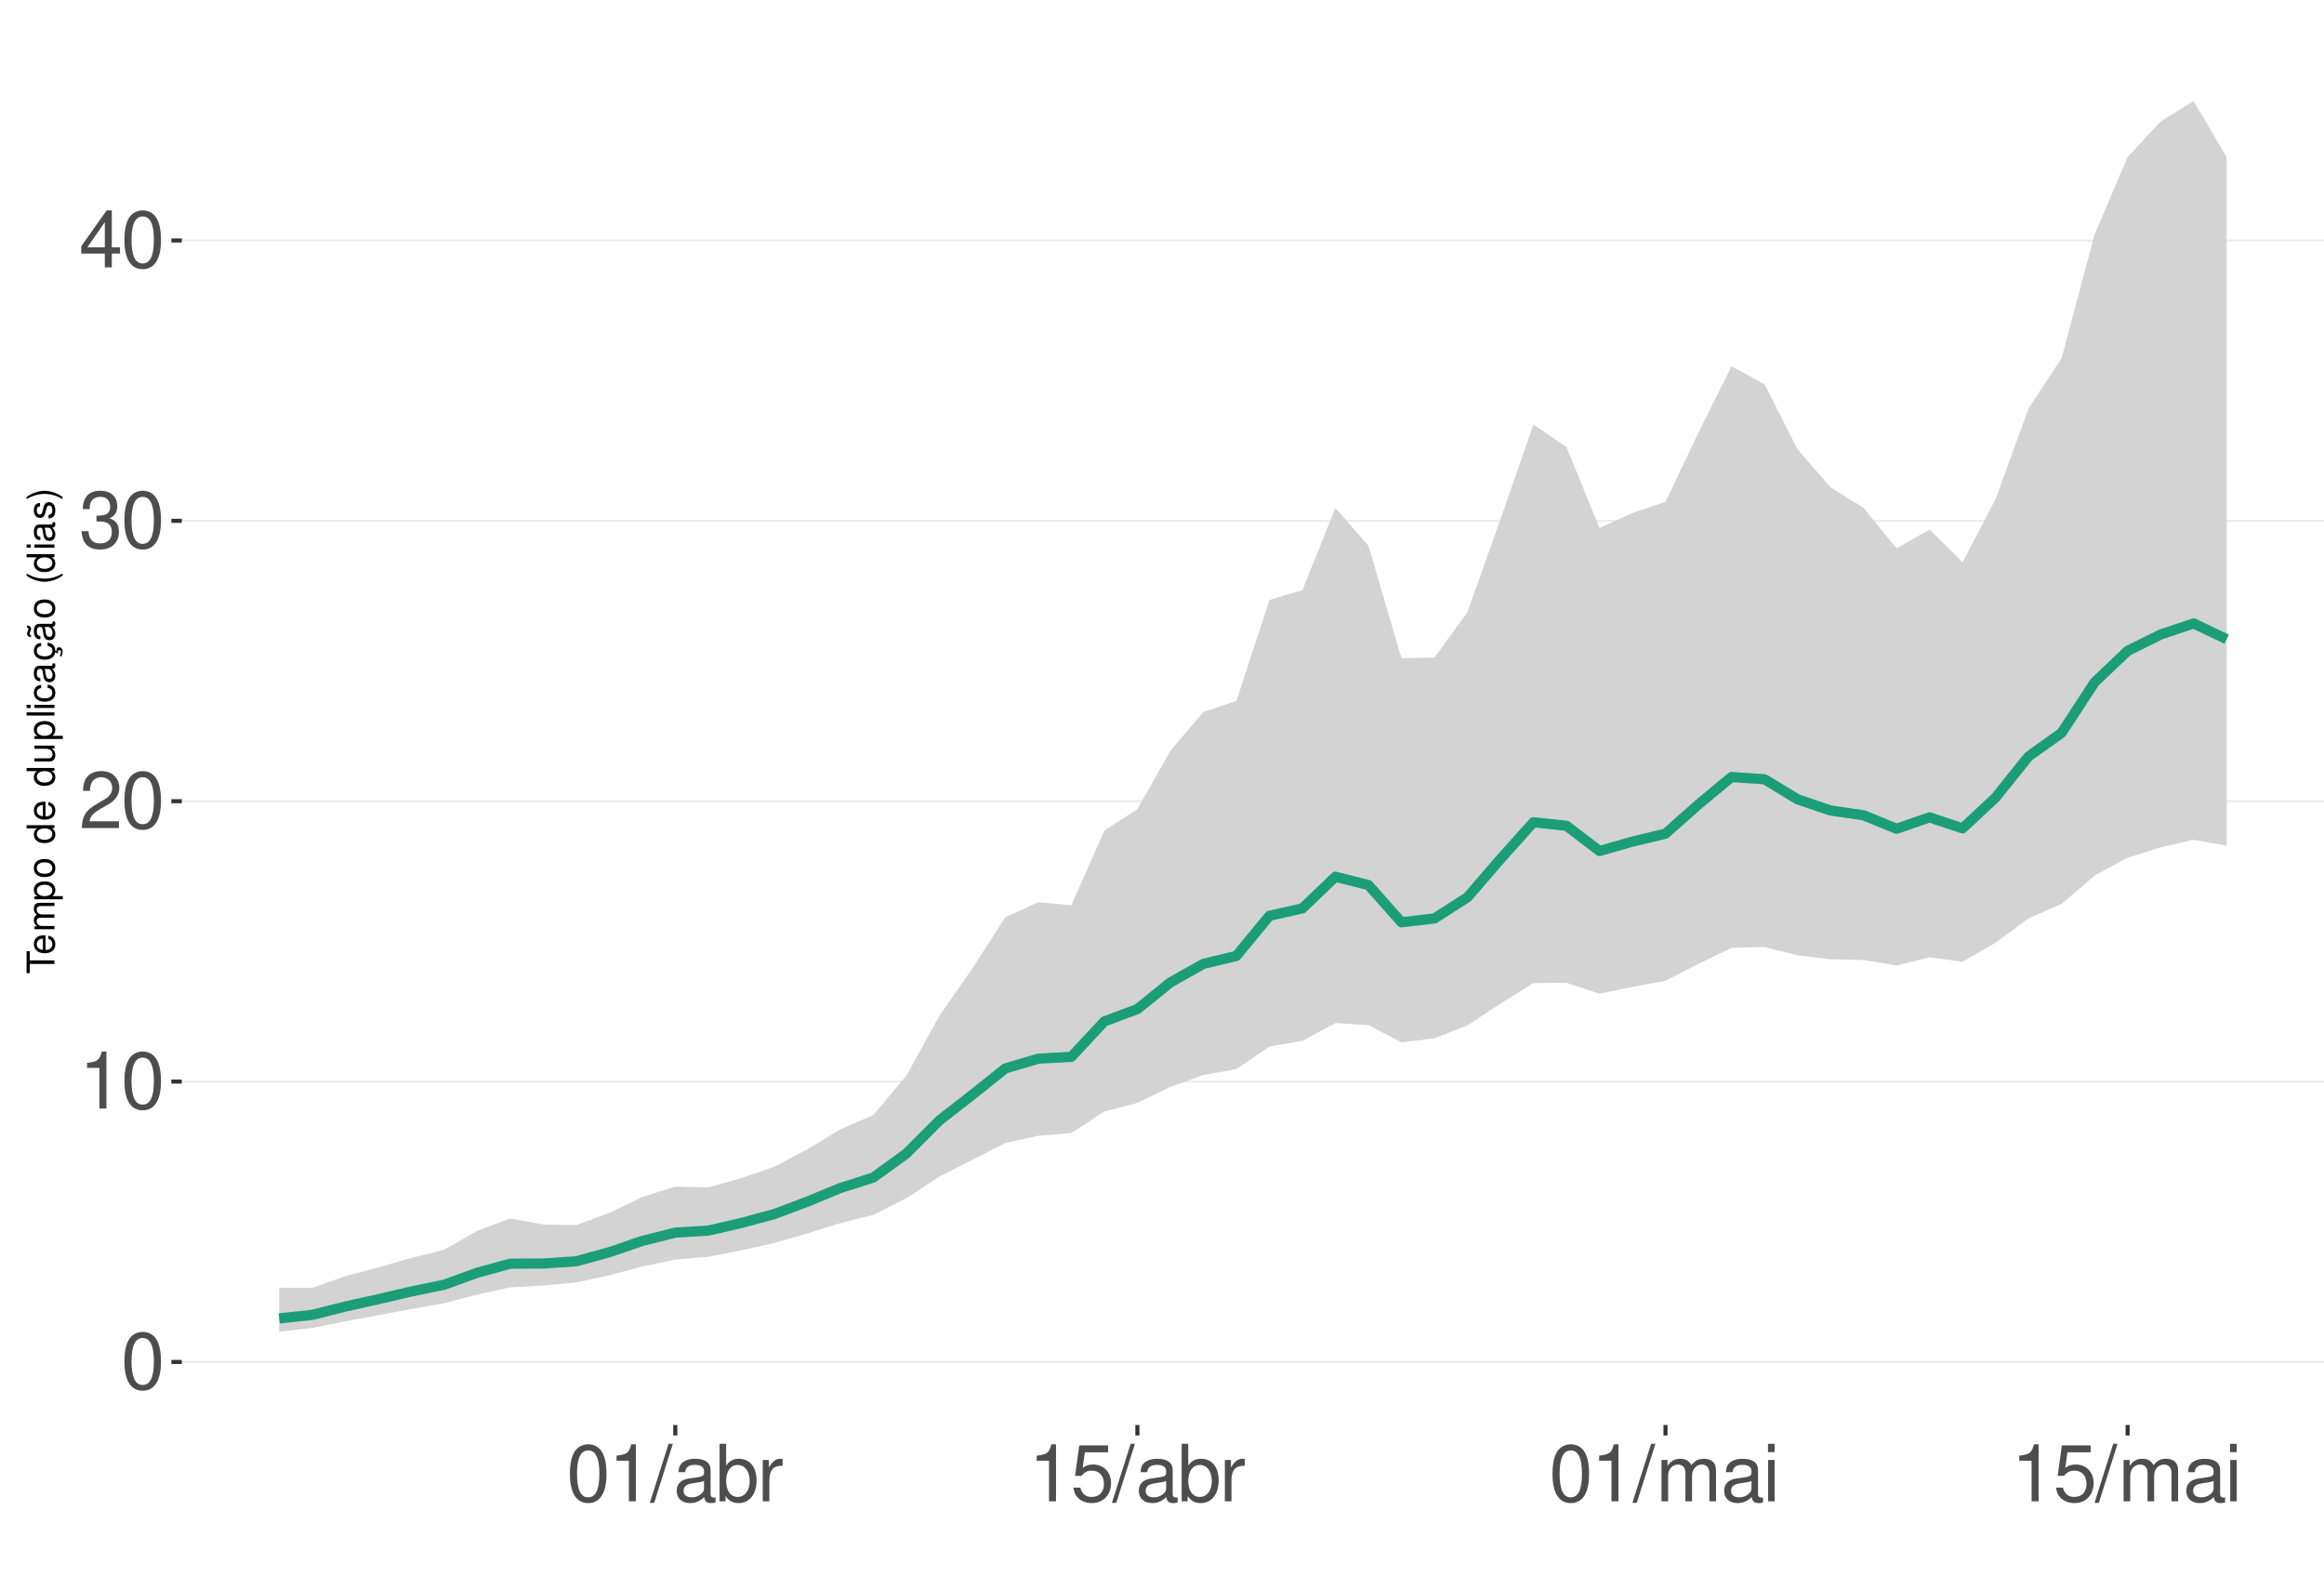
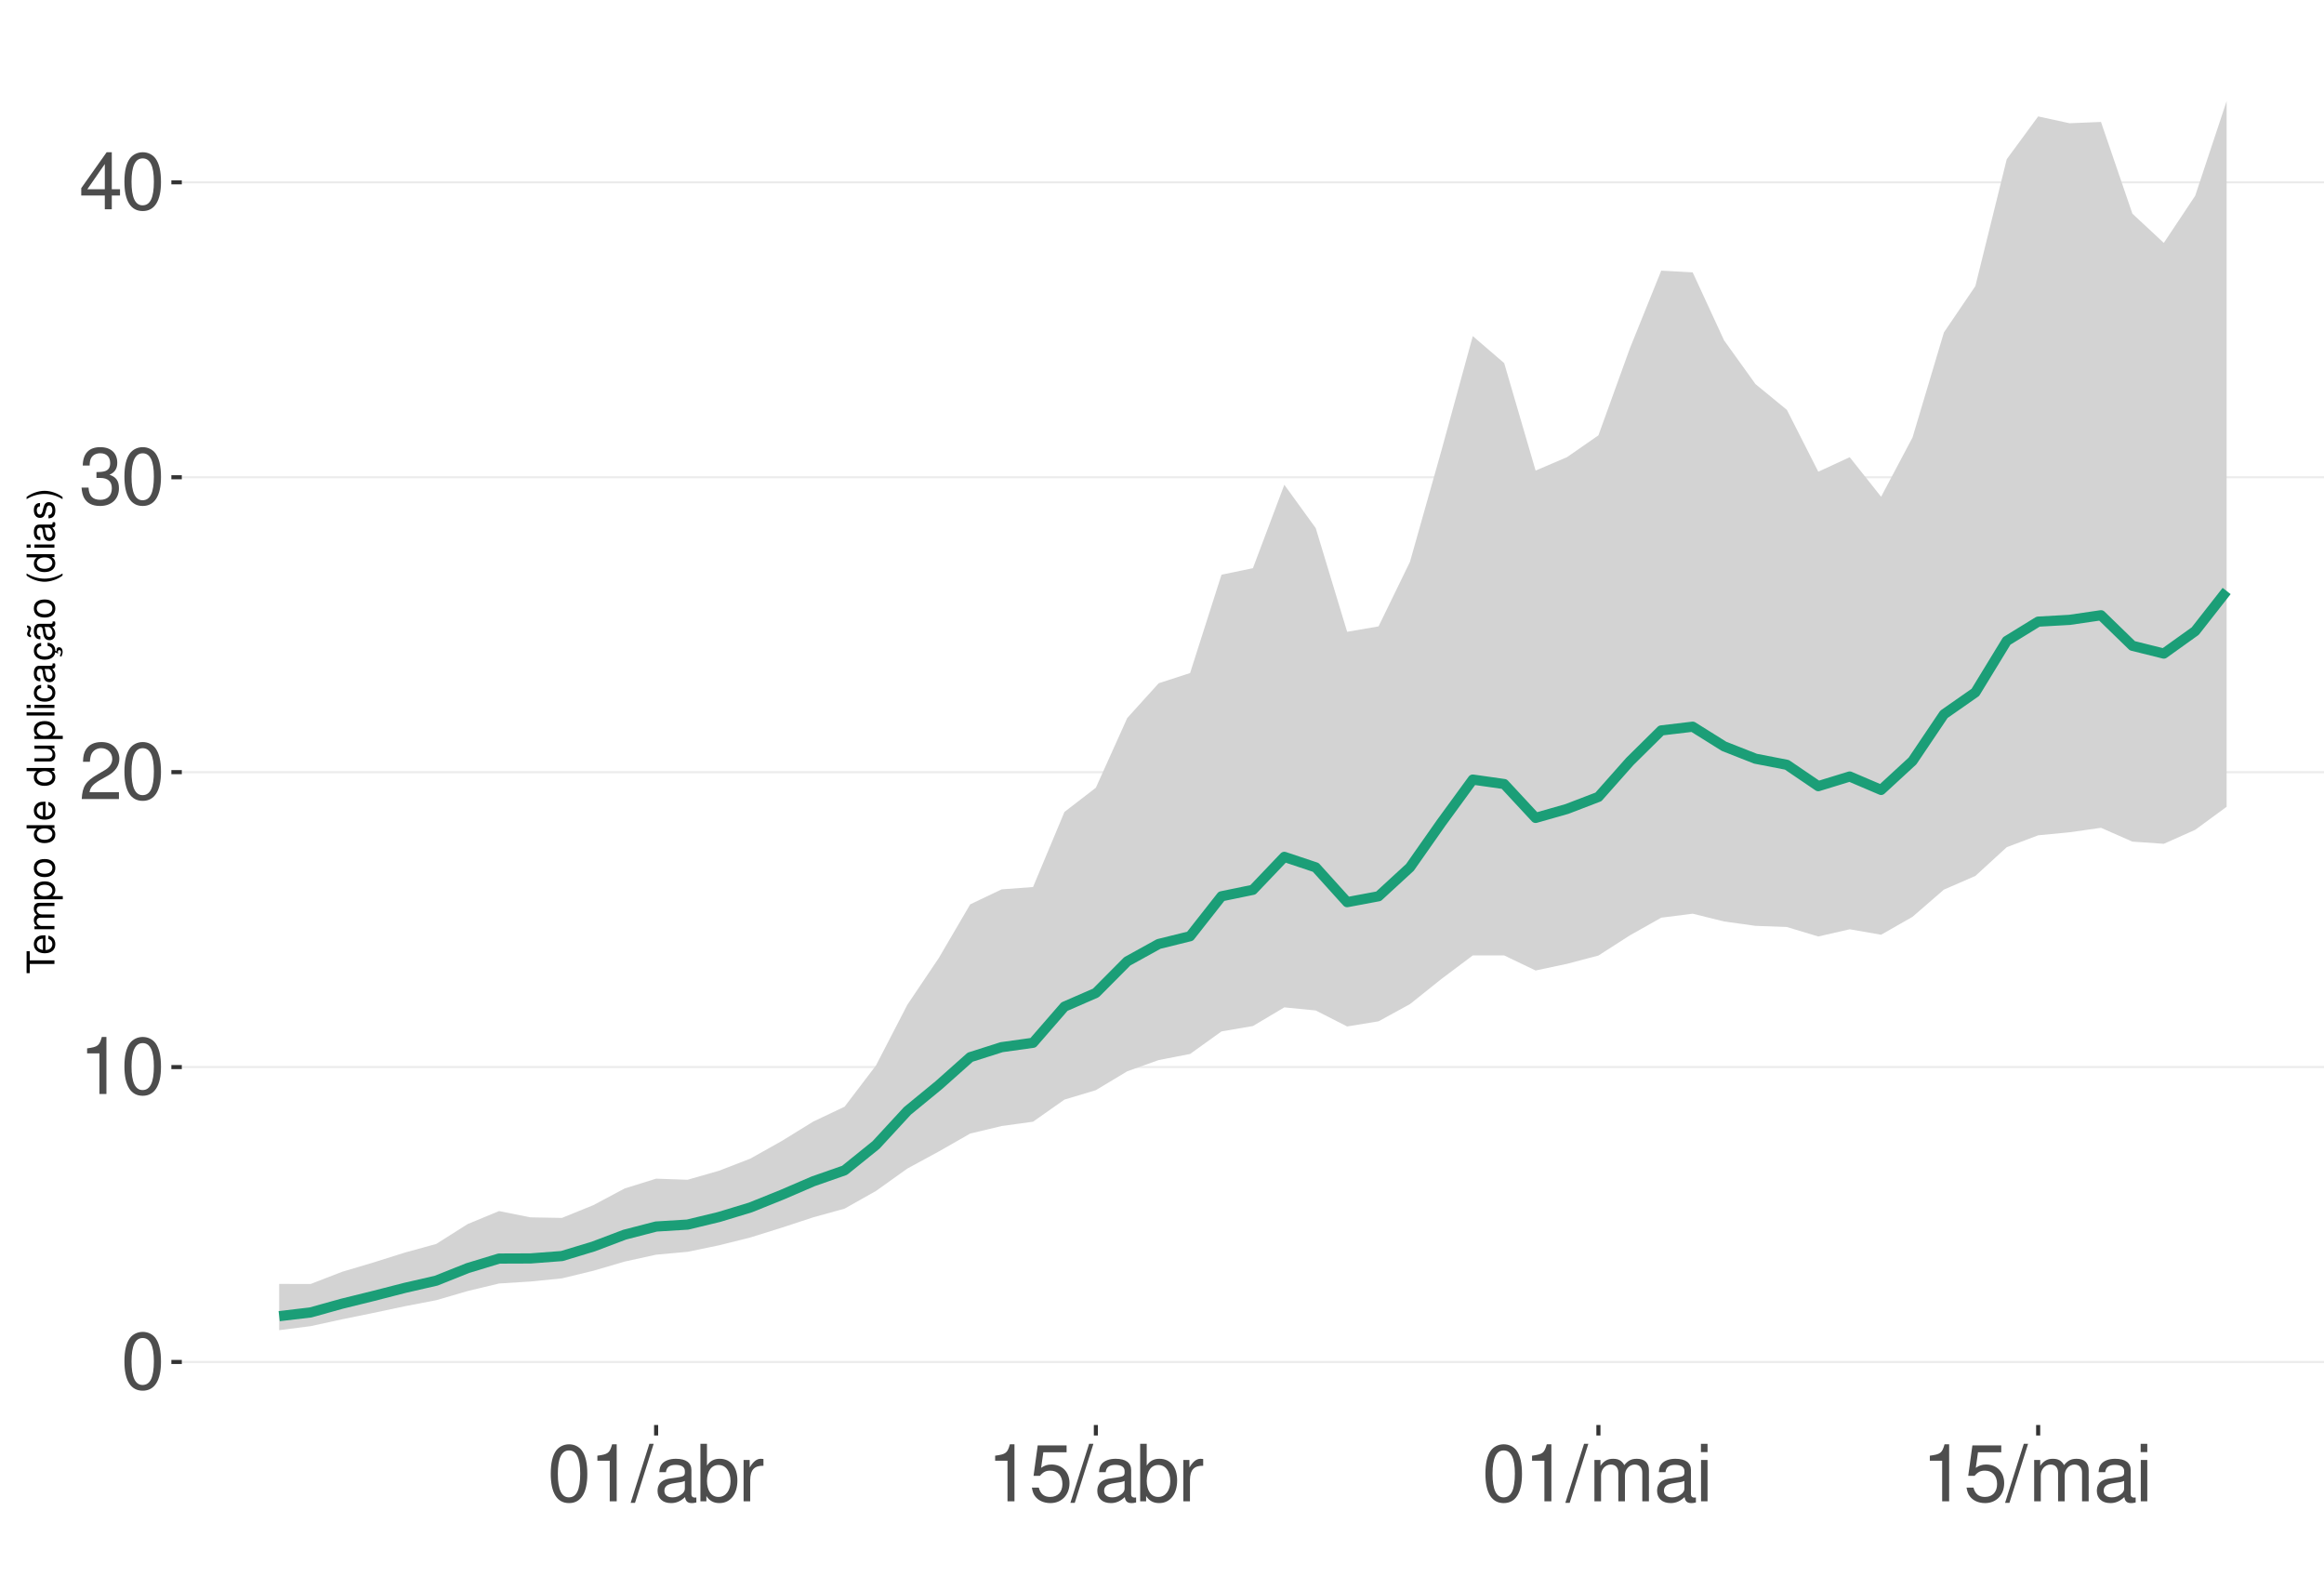
<svg xmlns="http://www.w3.org/2000/svg" xmlns:xlink="http://www.w3.org/1999/xlink" width="609pt" height="413pt" viewBox="0 0 609 413" version="1.1">
  <defs>
    <g>
      <symbol overflow="visible" id="glyph0-0">
        <path style="stroke:none;" d="" />
      </symbol>
      <symbol overflow="visible" id="glyph0-1">
        <path style="stroke:none;" d="M 5.688 -14.938 C 4.312 -14.938 3.078 -14.312 2.312 -13.297 C 1.359 -11.984 0.891 -10 0.891 -7.234 C 0.891 -2.188 2.547 0.469 5.688 0.469 C 8.781 0.469 10.469 -2.188 10.469 -7.109 C 10.469 -10 10.016 -11.938 9.047 -13.297 C 8.281 -14.328 7.062 -14.938 5.688 -14.938 Z M 5.688 -13.328 C 7.641 -13.328 8.609 -11.312 8.609 -7.266 C 8.609 -3.016 7.656 -1.031 5.641 -1.031 C 3.719 -1.031 2.75 -3.094 2.75 -7.203 C 2.75 -11.312 3.719 -13.328 5.688 -13.328 Z M 5.688 -13.328 " />
      </symbol>
      <symbol overflow="visible" id="glyph0-2">
        <path style="stroke:none;" d="M 5.344 -10.641 L 5.344 0 L 7.172 0 L 7.172 -14.938 L 5.969 -14.938 C 5.328 -12.641 4.922 -12.328 2.109 -11.953 L 2.109 -10.641 Z M 5.344 -10.641 " />
      </symbol>
      <symbol overflow="visible" id="glyph0-3">
        <path style="stroke:none;" d="M 10.453 -1.797 L 2.75 -1.797 C 2.938 -3.031 3.594 -3.828 5.391 -4.922 L 7.453 -6.078 C 9.5 -7.203 10.562 -8.734 10.562 -10.578 C 10.562 -11.812 10.062 -12.969 9.188 -13.781 C 8.328 -14.562 7.25 -14.938 5.859 -14.938 C 4 -14.938 2.625 -14.281 1.812 -13 C 1.297 -12.203 1.078 -11.281 1.031 -9.766 L 2.844 -9.766 C 2.906 -10.781 3.031 -11.375 3.281 -11.875 C 3.766 -12.781 4.703 -13.344 5.797 -13.344 C 7.453 -13.344 8.703 -12.141 8.703 -10.531 C 8.703 -9.344 8.016 -8.297 6.719 -7.562 L 4.812 -6.438 C 1.75 -4.688 0.875 -3.281 0.703 -0.016 L 10.453 -0.016 Z M 10.453 -1.797 " />
      </symbol>
      <symbol overflow="visible" id="glyph0-4">
        <path style="stroke:none;" d="M 4.562 -6.875 L 5.562 -6.875 C 7.547 -6.875 8.594 -5.953 8.594 -4.156 C 8.594 -2.266 7.453 -1.141 5.578 -1.141 C 3.578 -1.141 2.609 -2.141 2.484 -4.344 L 0.656 -4.344 C 0.75 -3.141 0.953 -2.359 1.297 -1.688 C 2.062 -0.25 3.484 0.469 5.5 0.469 C 8.516 0.469 10.453 -1.344 10.453 -4.172 C 10.453 -6.078 9.734 -7.109 7.969 -7.719 C 9.344 -8.281 10.016 -9.312 10.016 -10.828 C 10.016 -13.391 8.344 -14.938 5.562 -14.938 C 2.609 -14.938 1.031 -13.281 0.969 -10.125 L 2.781 -10.125 C 2.812 -11.031 2.891 -11.547 3.125 -12 C 3.531 -12.844 4.438 -13.344 5.578 -13.344 C 7.188 -13.344 8.156 -12.375 8.156 -10.766 C 8.156 -9.703 7.781 -9.062 6.984 -8.719 C 6.484 -8.516 5.828 -8.422 4.562 -8.406 Z M 4.562 -6.875 " />
      </symbol>
      <symbol overflow="visible" id="glyph0-5">
        <path style="stroke:none;" d="M 6.75 -3.609 L 6.75 0 L 8.578 0 L 8.578 -3.609 L 10.734 -3.609 L 10.734 -5.25 L 8.578 -5.25 L 8.578 -14.938 L 7.234 -14.938 L 0.578 -5.531 L 0.578 -3.609 Z M 6.75 -5.25 L 2.172 -5.25 L 6.75 -11.844 Z M 6.75 -5.25 " />
      </symbol>
      <symbol overflow="visible" id="glyph0-6">
        <path style="stroke:none;" d="M 4.734 -15.062 L -0.172 0.406 L 0.969 0.406 L 5.859 -15.062 Z M 4.734 -15.062 " />
      </symbol>
      <symbol overflow="visible" id="glyph0-7">
        <path style="stroke:none;" d="M 11.047 -1.016 C 10.859 -0.969 10.781 -0.969 10.672 -0.969 C 10.078 -0.969 9.75 -1.281 9.75 -1.812 L 9.75 -8.188 C 9.75 -10.094 8.344 -11.141 5.688 -11.141 C 4.094 -11.141 2.828 -10.672 2.094 -9.875 C 1.594 -9.312 1.391 -8.703 1.344 -7.625 L 3.078 -7.625 C 3.219 -8.938 4 -9.547 5.625 -9.547 C 7.188 -9.547 8.031 -8.969 8.031 -7.938 L 8.031 -7.484 C 8.016 -6.734 7.641 -6.469 6.234 -6.281 C 3.797 -5.969 3.422 -5.891 2.766 -5.625 C 1.516 -5.078 0.875 -4.125 0.875 -2.734 C 0.875 -0.766 2.234 0.469 4.422 0.469 C 5.781 0.469 6.875 0 8.094 -1.109 C 8.219 0 8.766 0.469 9.875 0.469 C 10.25 0.469 10.469 0.438 11.047 0.297 Z M 8.031 -3.406 C 8.031 -2.828 7.875 -2.484 7.359 -2 C 6.656 -1.359 5.797 -1.031 4.797 -1.031 C 3.453 -1.031 2.672 -1.672 2.672 -2.766 C 2.672 -3.906 3.406 -4.484 5.266 -4.75 C 7.109 -5 7.453 -5.078 8.031 -5.344 Z M 8.031 -3.406 " />
      </symbol>
      <symbol overflow="visible" id="glyph0-8">
        <path style="stroke:none;" d="M 1.109 -15.062 L 1.109 0 L 2.672 0 L 2.672 -1.391 C 3.484 -0.125 4.578 0.469 6.094 0.469 C 8.938 0.469 10.797 -1.859 10.797 -5.453 C 10.797 -8.969 9.047 -11.141 6.172 -11.141 C 4.688 -11.141 3.641 -10.578 2.828 -9.359 L 2.828 -15.062 Z M 5.844 -9.516 C 7.766 -9.516 9 -7.844 9 -5.266 C 9 -2.812 7.719 -1.141 5.844 -1.141 C 4 -1.141 2.828 -2.781 2.828 -5.328 C 2.828 -7.875 4 -9.516 5.844 -9.516 Z M 5.844 -9.516 " />
      </symbol>
      <symbol overflow="visible" id="glyph0-9">
        <path style="stroke:none;" d="M 1.422 -10.828 L 1.422 0 L 3.156 0 L 3.156 -5.625 C 3.188 -8.219 4.25 -9.375 6.625 -9.312 L 6.625 -11.078 C 6.344 -11.109 6.172 -11.141 5.969 -11.141 C 4.859 -11.141 4 -10.469 3.016 -8.859 L 3.016 -10.828 Z M 1.422 -10.828 " />
      </symbol>
      <symbol overflow="visible" id="glyph0-10">
        <path style="stroke:none;" d="M 9.828 -14.641 L 2.266 -14.641 L 1.172 -6.672 L 2.844 -6.672 C 3.703 -7.688 4.406 -8.031 5.562 -8.031 C 7.516 -8.031 8.734 -6.688 8.734 -4.531 C 8.734 -2.422 7.516 -1.141 5.531 -1.141 C 3.953 -1.141 2.969 -1.938 2.547 -3.594 L 0.719 -3.594 C 0.969 -2.391 1.172 -1.812 1.609 -1.281 C 2.438 -0.172 3.922 0.469 5.578 0.469 C 8.531 0.469 10.594 -1.672 10.594 -4.766 C 10.594 -7.656 8.672 -9.641 5.859 -9.641 C 4.828 -9.641 4 -9.375 3.156 -8.766 L 3.734 -12.844 L 9.828 -12.844 Z M 9.828 -14.641 " />
      </symbol>
      <symbol overflow="visible" id="glyph0-11">
        <path style="stroke:none;" d="M 1.453 -10.828 L 1.453 0 L 3.188 0 L 3.188 -6.797 C 3.188 -8.359 4.312 -9.625 5.719 -9.625 C 7 -9.625 7.719 -8.844 7.719 -7.453 L 7.719 0 L 9.453 0 L 9.453 -6.797 C 9.453 -8.359 10.594 -9.625 12 -9.625 C 13.266 -9.625 14 -8.812 14 -7.453 L 14 0 L 15.734 0 L 15.734 -8.125 C 15.734 -10.062 14.625 -11.141 12.594 -11.141 C 11.156 -11.141 10.281 -10.703 9.281 -9.484 C 8.641 -10.641 7.766 -11.141 6.359 -11.141 C 4.922 -11.141 3.953 -10.594 3.031 -9.297 L 3.031 -10.828 Z M 1.453 -10.828 " />
      </symbol>
      <symbol overflow="visible" id="glyph0-12">
        <path style="stroke:none;" d="M 3.094 -10.828 L 1.391 -10.828 L 1.391 0 L 3.094 0 Z M 3.094 -15.062 L 1.359 -15.062 L 1.359 -12.891 L 3.094 -12.891 Z M 3.094 -15.062 " />
      </symbol>
      <symbol overflow="visible" id="glyph1-0">
        <path style="stroke:none;" d="" />
      </symbol>
      <symbol overflow="visible" id="glyph1-1">
        <path style="stroke:none;" d="M -6.469 -3.547 L -6.469 -5.938 L -7.297 -5.938 L -7.297 -0.203 L -6.469 -0.203 L -6.469 -2.609 L 0 -2.609 L 0 -3.547 Z M -6.469 -3.547 " />
      </symbol>
      <symbol overflow="visible" id="glyph1-2">
        <path style="stroke:none;" d="M -2.344 -5.125 C -3.141 -5.125 -3.625 -5.062 -4.016 -4.922 C -4.875 -4.578 -5.391 -3.781 -5.391 -2.797 C -5.391 -1.344 -4.281 -0.406 -2.547 -0.406 C -0.812 -0.406 0.234 -1.297 0.234 -2.781 C 0.234 -3.984 -0.453 -4.812 -1.594 -5.016 L -1.594 -4.188 C -0.906 -3.953 -0.547 -3.484 -0.547 -2.812 C -0.547 -2.281 -0.781 -1.828 -1.219 -1.547 C -1.516 -1.344 -1.812 -1.281 -2.344 -1.266 Z M -3.016 -1.297 C -3.984 -1.359 -4.625 -1.953 -4.625 -2.797 C -4.625 -3.641 -3.953 -4.234 -3.016 -4.234 Z M -3.016 -1.297 " />
      </symbol>
      <symbol overflow="visible" id="glyph1-3">
        <path style="stroke:none;" d="M -5.234 -0.703 L 0 -0.703 L 0 -1.547 L -3.297 -1.547 C -4.047 -1.547 -4.656 -2.094 -4.656 -2.766 C -4.656 -3.391 -4.281 -3.734 -3.609 -3.734 L 0 -3.734 L 0 -4.578 L -3.297 -4.578 C -4.047 -4.578 -4.656 -5.125 -4.656 -5.812 C -4.656 -6.422 -4.266 -6.781 -3.609 -6.781 L 0 -6.781 L 0 -7.625 L -3.938 -7.625 C -4.875 -7.625 -5.391 -7.078 -5.391 -6.094 C -5.391 -5.406 -5.188 -4.984 -4.594 -4.484 C -5.156 -4.188 -5.391 -3.766 -5.391 -3.078 C -5.391 -2.375 -5.125 -1.906 -4.5 -1.469 L -5.234 -1.469 Z M -5.234 -0.703 " />
      </symbol>
      <symbol overflow="visible" id="glyph1-4">
        <path style="stroke:none;" d="M 2.188 -0.547 L 2.188 -1.375 L -0.547 -1.375 C -0.016 -1.812 0.234 -2.312 0.234 -2.984 C 0.234 -4.344 -0.859 -5.234 -2.531 -5.234 C -4.297 -5.234 -5.391 -4.375 -5.391 -2.984 C -5.391 -2.266 -5.062 -1.703 -4.453 -1.312 L -5.234 -1.312 L -5.234 -0.547 Z M -4.609 -2.844 C -4.609 -3.766 -3.797 -4.359 -2.547 -4.359 C -1.359 -4.359 -0.547 -3.75 -0.547 -2.844 C -0.547 -1.953 -1.344 -1.375 -2.578 -1.375 C -3.812 -1.375 -4.609 -1.953 -4.609 -2.844 Z M -4.609 -2.844 " />
      </symbol>
      <symbol overflow="visible" id="glyph1-5">
        <path style="stroke:none;" d="M -5.391 -2.719 C -5.391 -1.234 -4.344 -0.359 -2.578 -0.359 C -0.812 -0.359 0.234 -1.234 0.234 -2.734 C 0.234 -4.203 -0.812 -5.094 -2.547 -5.094 C -4.359 -5.094 -5.391 -4.234 -5.391 -2.719 Z M -4.625 -2.734 C -4.625 -3.672 -3.844 -4.234 -2.547 -4.234 C -1.312 -4.234 -0.547 -3.656 -0.547 -2.734 C -0.547 -1.797 -1.312 -1.234 -2.578 -1.234 C -3.844 -1.234 -4.625 -1.797 -4.625 -2.734 Z M -4.625 -2.734 " />
      </symbol>
      <symbol overflow="visible" id="glyph1-6">
        <path style="stroke:none;" d="" />
      </symbol>
      <symbol overflow="visible" id="glyph1-7">
        <path style="stroke:none;" d="M -7.297 -4.953 L -7.297 -4.125 L -4.578 -4.125 C -5.109 -3.766 -5.391 -3.203 -5.391 -2.516 C -5.391 -1.156 -4.297 -0.266 -2.625 -0.266 C -0.859 -0.266 0.234 -1.125 0.234 -2.547 C 0.234 -3.266 -0.047 -3.766 -0.688 -4.203 L 0 -4.203 L 0 -4.953 Z M -4.609 -2.656 C -4.609 -3.547 -3.812 -4.125 -2.562 -4.125 C -1.344 -4.125 -0.547 -3.547 -0.547 -2.656 C -0.547 -1.734 -1.359 -1.125 -2.578 -1.125 C -3.797 -1.125 -4.609 -1.734 -4.609 -2.656 Z M -4.609 -2.656 " />
      </symbol>
      <symbol overflow="visible" id="glyph1-8">
        <path style="stroke:none;" d="M 0 -4.812 L -5.234 -4.812 L -5.234 -3.984 L -2.266 -3.984 C -1.203 -3.984 -0.5 -3.438 -0.5 -2.562 C -0.5 -1.906 -0.906 -1.484 -1.531 -1.484 L -5.234 -1.484 L -5.234 -0.656 L -1.203 -0.656 C -0.328 -0.656 0.234 -1.297 0.234 -2.312 C 0.234 -3.094 -0.047 -3.578 -0.734 -4.062 L 0 -4.062 Z M 0 -4.812 " />
      </symbol>
      <symbol overflow="visible" id="glyph1-9">
        <path style="stroke:none;" d="M -7.297 -1.516 L -7.297 -0.688 L 0 -0.688 L 0 -1.516 Z M -7.297 -1.516 " />
      </symbol>
      <symbol overflow="visible" id="glyph1-10">
        <path style="stroke:none;" d="M -5.234 -1.5 L -5.234 -0.672 L 0 -0.672 L 0 -1.5 Z M -7.297 -1.5 L -7.297 -0.656 L -6.234 -0.656 L -6.234 -1.5 Z M -7.297 -1.5 " />
      </symbol>
      <symbol overflow="visible" id="glyph1-11">
        <path style="stroke:none;" d="M -3.484 -4.703 C -3.984 -4.672 -4.312 -4.562 -4.609 -4.359 C -5.094 -4 -5.391 -3.375 -5.391 -2.641 C -5.391 -1.219 -4.266 -0.312 -2.531 -0.312 C -0.844 -0.312 0.234 -1.203 0.234 -2.625 C 0.234 -3.875 -0.516 -4.672 -1.797 -4.766 L -1.797 -3.938 C -0.953 -3.797 -0.547 -3.359 -0.547 -2.656 C -0.547 -1.734 -1.297 -1.188 -2.531 -1.188 C -3.844 -1.188 -4.625 -1.719 -4.625 -2.625 C -4.625 -3.328 -4.203 -3.766 -3.484 -3.875 Z M -3.484 -4.703 " />
      </symbol>
      <symbol overflow="visible" id="glyph1-12">
        <path style="stroke:none;" d="M -0.484 -5.344 C -0.469 -5.266 -0.469 -5.219 -0.469 -5.172 C -0.469 -4.875 -0.625 -4.719 -0.875 -4.719 L -3.953 -4.719 C -4.891 -4.719 -5.391 -4.047 -5.391 -2.75 C -5.391 -1.984 -5.172 -1.375 -4.781 -1.016 C -4.516 -0.766 -4.203 -0.672 -3.688 -0.656 L -3.688 -1.484 C -4.328 -1.562 -4.625 -1.938 -4.625 -2.719 C -4.625 -3.484 -4.344 -3.891 -3.844 -3.891 L -3.625 -3.891 C -3.266 -3.875 -3.125 -3.703 -3.047 -3.016 C -2.891 -1.844 -2.844 -1.656 -2.719 -1.344 C -2.453 -0.734 -2 -0.422 -1.312 -0.422 C -0.375 -0.422 0.234 -1.078 0.234 -2.141 C 0.234 -2.797 0 -3.328 -0.547 -3.922 C 0 -3.984 0.234 -4.234 0.234 -4.781 C 0.234 -4.953 0.203 -5.062 0.141 -5.344 Z M -1.656 -3.891 C -1.375 -3.891 -1.203 -3.812 -0.969 -3.562 C -0.656 -3.219 -0.5 -2.812 -0.5 -2.312 C -0.5 -1.672 -0.812 -1.297 -1.344 -1.297 C -1.891 -1.297 -2.172 -1.656 -2.297 -2.547 C -2.422 -3.438 -2.453 -3.609 -2.594 -3.891 Z M -1.656 -3.891 " />
      </symbol>
      <symbol overflow="visible" id="glyph1-13">
        <path style="stroke:none;" d="M 0.234 -2.641 C 0.234 -3.875 -0.547 -4.703 -1.797 -4.766 L -1.797 -3.938 C -0.953 -3.797 -0.531 -3.359 -0.531 -2.656 C -0.531 -1.734 -1.281 -1.188 -2.516 -1.188 C -3.844 -1.188 -4.625 -1.719 -4.625 -2.625 C -4.625 -3.328 -4.203 -3.766 -3.484 -3.875 L -3.484 -4.703 C -3.984 -4.672 -4.312 -4.562 -4.609 -4.359 C -5.094 -4 -5.391 -3.375 -5.391 -2.641 C -5.391 -1.219 -4.266 -0.312 -2.531 -0.312 C -1.469 -0.312 -0.625 -0.672 -0.156 -1.312 C 0.047 -1.594 0.125 -1.812 0.203 -2.25 L 0.922 -1.938 L 0.984 -2.062 C 0.938 -2.188 0.906 -2.25 0.906 -2.375 C 0.906 -2.656 1.047 -2.828 1.281 -2.828 C 1.547 -2.828 1.734 -2.594 1.734 -2.297 C 1.734 -2.031 1.672 -1.844 1.438 -1.406 L 1.406 -1.312 L 1.812 -1.094 C 2.078 -1.75 2.141 -1.953 2.141 -2.344 C 2.141 -3.109 1.781 -3.578 1.203 -3.578 C 0.781 -3.578 0.547 -3.297 0.547 -2.797 C 0.547 -2.703 0.547 -2.641 0.562 -2.516 Z M 0.234 -2.641 " />
      </symbol>
      <symbol overflow="visible" id="glyph1-14">
        <path style="stroke:none;" d="M -0.484 -5.344 C -0.469 -5.266 -0.469 -5.219 -0.469 -5.172 C -0.469 -4.875 -0.625 -4.719 -0.875 -4.719 L -3.953 -4.719 C -4.891 -4.719 -5.391 -4.047 -5.391 -2.75 C -5.391 -1.984 -5.172 -1.375 -4.781 -1.016 C -4.516 -0.766 -4.203 -0.672 -3.688 -0.656 L -3.688 -1.484 C -4.328 -1.562 -4.625 -1.938 -4.625 -2.719 C -4.625 -3.484 -4.344 -3.891 -3.844 -3.891 L -3.625 -3.891 C -3.266 -3.875 -3.125 -3.703 -3.047 -3.016 C -2.891 -1.844 -2.844 -1.656 -2.719 -1.344 C -2.453 -0.734 -2 -0.422 -1.312 -0.422 C -0.375 -0.422 0.234 -1.078 0.234 -2.141 C 0.234 -2.797 0 -3.328 -0.547 -3.922 C 0 -3.984 0.234 -4.234 0.234 -4.781 C 0.234 -4.953 0.203 -5.062 0.141 -5.344 Z M -1.656 -3.891 C -1.375 -3.891 -1.203 -3.812 -0.969 -3.562 C -0.656 -3.219 -0.5 -2.812 -0.5 -2.312 C -0.5 -1.672 -0.812 -1.297 -1.344 -1.297 C -1.891 -1.297 -2.172 -1.656 -2.297 -2.547 C -2.422 -3.438 -2.453 -3.609 -2.594 -3.891 Z M -7.172 -3.75 C -6.922 -3.672 -6.812 -3.547 -6.812 -3.375 C -6.812 -3.25 -6.875 -2.984 -6.984 -2.734 C -7.156 -2.312 -7.172 -2.25 -7.172 -2.047 C -7.172 -1.594 -6.797 -1.297 -6.141 -1.188 L -6.141 -1.766 C -6.375 -1.812 -6.5 -1.938 -6.5 -2.094 C -6.5 -2.203 -6.469 -2.344 -6.375 -2.578 C -6.156 -3.156 -6.125 -3.234 -6.125 -3.438 C -6.125 -3.922 -6.484 -4.219 -7.172 -4.312 Z M -7.172 -3.75 " />
      </symbol>
      <symbol overflow="visible" id="glyph1-15">
        <path style="stroke:none;" d="M -7.297 -2.359 C -5.984 -1.359 -4.156 -0.734 -2.594 -0.734 C -1.016 -0.734 0.812 -1.359 2.125 -2.359 L 2.125 -2.906 C 0.688 -2.031 -0.984 -1.547 -2.594 -1.547 C -4.188 -1.547 -5.875 -2.031 -7.297 -2.906 Z M -7.297 -2.359 " />
      </symbol>
      <symbol overflow="visible" id="glyph1-16">
        <path style="stroke:none;" d="M -3.781 -4.375 C -4.812 -4.375 -5.391 -3.688 -5.391 -2.484 C -5.391 -1.266 -4.766 -0.469 -3.797 -0.469 C -2.969 -0.469 -2.578 -0.891 -2.281 -2.125 L -2.094 -2.906 C -1.953 -3.484 -1.734 -3.719 -1.375 -3.719 C -0.875 -3.719 -0.547 -3.234 -0.547 -2.5 C -0.547 -2.047 -0.672 -1.672 -0.891 -1.453 C -1.047 -1.328 -1.188 -1.266 -1.562 -1.219 L -1.562 -0.344 C -0.344 -0.375 0.234 -1.062 0.234 -2.438 C 0.234 -3.75 -0.422 -4.594 -1.438 -4.594 C -2.203 -4.594 -2.641 -4.156 -2.891 -3.109 L -3.078 -2.312 C -3.234 -1.625 -3.453 -1.344 -3.828 -1.344 C -4.312 -1.344 -4.625 -1.766 -4.625 -2.453 C -4.625 -3.125 -4.328 -3.484 -3.781 -3.5 Z M -3.781 -4.375 " />
      </symbol>
      <symbol overflow="visible" id="glyph1-17">
        <path style="stroke:none;" d="M 2.125 -0.938 C 0.812 -1.938 -1.016 -2.562 -2.578 -2.562 C -4.156 -2.562 -5.984 -1.938 -7.297 -0.938 L -7.297 -0.375 C -5.859 -1.266 -4.188 -1.75 -2.578 -1.75 C -0.984 -1.75 0.703 -1.266 2.125 -0.375 Z M 2.125 -0.938 " />
      </symbol>
    </g>
    <clipPath id="clip1">
      <path d="M 47.645 9.961 L 609 9.961 L 609 373.328 L 47.645 373.328 Z M 47.645 9.961 " />
    </clipPath>
    <clipPath id="clip2">
      <path d="M 47.645 356 L 609 356 L 609 358 L 47.645 358 Z M 47.645 356 " />
    </clipPath>
    <clipPath id="clip3">
-       <path d="M 47.645 283 L 609 283 L 609 284 L 47.645 284 Z M 47.645 283 " />
+       <path d="M 47.645 279 L 609 279 L 609 280 L 47.645 280 Z M 47.645 279 " />
    </clipPath>
    <clipPath id="clip4">
-       <path d="M 47.645 209 L 609 209 L 609 211 L 47.645 211 Z M 47.645 209 " />
+       <path d="M 47.645 202 L 609 202 L 609 203 L 47.645 203 Z M 47.645 202 " />
    </clipPath>
    <clipPath id="clip5">
-       <path d="M 47.645 136 L 609 136 L 609 137 L 47.645 137 Z M 47.645 136 " />
+       <path d="M 47.645 124 L 609 124 L 609 126 L 47.645 126 Z M 47.645 124 " />
    </clipPath>
    <clipPath id="clip6">
-       <path d="M 47.645 62 L 609 62 L 609 64 L 47.645 64 Z M 47.645 62 " />
+       <path d="M 47.645 47 L 609 47 L 609 49 L 47.645 49 Z M 47.645 47 " />
    </clipPath>
  </defs>
  <g id="surface281">
    <rect x="0" y="0" width="609" height="413" style="fill:rgb(100%,100%,100%);fill-opacity:1;stroke:none;" />
    <rect x="0" y="0" width="609" height="413" style="fill:rgb(100%,100%,100%);fill-opacity:1;stroke:none;" />
    <path style="fill:none;stroke-width:1.067;stroke-linecap:round;stroke-linejoin:round;stroke:rgb(100%,100%,100%);stroke-opacity:1;stroke-miterlimit:10;" d="M 0 413 L 609 413 L 609 0 L 0 0 Z M 0 413 " />
    <g clip-path="url(#clip1)" clip-rule="nonzero">
      <path style=" stroke:none;fill-rule:nonzero;fill:rgb(100%,100%,100%);fill-opacity:1;" d="M 47.645 373.328 L 609 373.328 L 609 9.961 L 47.645 9.961 Z M 47.645 373.328 " />
    </g>
    <g clip-path="url(#clip2)" clip-rule="nonzero">
      <path style="fill:none;stroke-width:0.533;stroke-linecap:butt;stroke-linejoin:round;stroke:rgb(92.157%,92.157%,92.157%);stroke-opacity:1;stroke-miterlimit:10;" d="M 47.645 356.812 L 609 356.812 " />
    </g>
    <g clip-path="url(#clip3)" clip-rule="nonzero">
-       <path style="fill:none;stroke-width:0.533;stroke-linecap:butt;stroke-linejoin:round;stroke:rgb(92.157%,92.157%,92.157%);stroke-opacity:1;stroke-miterlimit:10;" d="M 47.645 283.359 L 609 283.359 " />
+       <path style="fill:none;stroke-width:0.533;stroke-linecap:butt;stroke-linejoin:round;stroke:rgb(92.157%,92.157%,92.157%);stroke-opacity:1;stroke-miterlimit:10;" d="M 47.645 279.551 L 609 279.551 " />
    </g>
    <g clip-path="url(#clip4)" clip-rule="nonzero">
-       <path style="fill:none;stroke-width:0.533;stroke-linecap:butt;stroke-linejoin:round;stroke:rgb(92.157%,92.157%,92.157%);stroke-opacity:1;stroke-miterlimit:10;" d="M 47.645 209.902 L 609 209.902 " />
+       <path style="fill:none;stroke-width:0.533;stroke-linecap:butt;stroke-linejoin:round;stroke:rgb(92.157%,92.157%,92.157%);stroke-opacity:1;stroke-miterlimit:10;" d="M 47.645 202.289 L 609 202.289 " />
    </g>
    <g clip-path="url(#clip5)" clip-rule="nonzero">
-       <path style="fill:none;stroke-width:0.533;stroke-linecap:butt;stroke-linejoin:round;stroke:rgb(92.157%,92.157%,92.157%);stroke-opacity:1;stroke-miterlimit:10;" d="M 47.645 136.449 L 609 136.449 " />
+       <path style="fill:none;stroke-width:0.533;stroke-linecap:butt;stroke-linejoin:round;stroke:rgb(92.157%,92.157%,92.157%);stroke-opacity:1;stroke-miterlimit:10;" d="M 47.645 125.031 L 609 125.031 " />
    </g>
    <g clip-path="url(#clip6)" clip-rule="nonzero">
-       <path style="fill:none;stroke-width:0.533;stroke-linecap:butt;stroke-linejoin:round;stroke:rgb(92.157%,92.157%,92.157%);stroke-opacity:1;stroke-miterlimit:10;" d="M 47.645 62.996 L 609 62.996 " />
-     </g>
-     <path style=" stroke:none;fill-rule:nonzero;fill:rgb(82.745%,82.745%,82.745%);fill-opacity:1;" d="M 73.16 337.371 L 81.812 337.395 L 90.461 334.359 L 99.109 332.031 L 107.758 329.566 L 116.41 327.414 L 125.059 322.465 L 133.707 319.227 L 142.359 320.789 L 151.008 320.934 L 159.656 317.758 L 168.305 313.59 L 176.957 310.867 L 185.605 311.078 L 194.254 308.641 L 202.902 305.68 L 211.555 301.094 L 220.203 295.875 L 228.852 292.113 L 237.504 281.812 L 246.152 266.152 L 254.801 253.727 L 263.449 240.277 L 272.102 236.367 L 280.75 237.148 L 289.398 217.594 L 298.051 211.984 L 306.699 196.676 L 315.348 186.547 L 323.996 183.613 L 332.648 157.195 L 341.297 154.598 L 349.945 133.094 L 358.598 142.984 L 367.246 172.438 L 375.895 172.281 L 384.543 160.398 L 393.195 136.035 L 401.844 111.199 L 410.492 117.121 L 419.145 138.34 L 427.793 134.387 L 436.441 131.461 L 445.09 113.32 L 453.742 95.961 L 462.391 100.664 L 471.039 117.734 L 479.688 127.68 L 488.34 133.062 L 496.988 143.676 L 505.637 138.73 L 514.289 147.297 L 522.938 130.746 L 531.586 106.961 L 540.234 93.852 L 548.887 61.445 L 557.535 41.145 L 566.184 31.82 L 574.836 26.48 L 583.484 41.184 L 583.484 221.574 L 574.836 220.008 L 566.184 222 L 557.535 224.691 L 548.887 229.383 L 540.234 236.809 L 531.586 240.594 L 522.938 246.961 L 514.289 251.941 L 505.637 250.805 L 496.988 252.941 L 488.34 251.5 L 479.688 251.332 L 471.039 250.27 L 462.391 248.098 L 453.742 248.324 L 445.09 252.492 L 436.441 256.953 L 427.793 258.543 L 419.145 260.328 L 410.492 257.477 L 401.844 257.551 L 393.195 262.926 L 384.543 268.625 L 375.895 272.031 L 367.246 273.062 L 358.598 268.574 L 349.945 268.035 L 341.297 272.68 L 332.648 274.188 L 323.996 280.062 L 315.348 281.652 L 306.699 284.723 L 298.051 288.945 L 289.398 291.18 L 280.75 296.801 L 272.102 297.547 L 263.449 299.441 L 254.801 303.852 L 246.152 308.246 L 237.504 313.906 L 228.852 318.273 L 220.203 320.441 L 211.555 323.141 L 202.902 325.645 L 194.254 327.57 L 185.605 329.25 L 176.957 329.992 L 168.305 331.801 L 159.656 334.098 L 151.008 335.988 L 142.359 336.773 L 133.707 337.27 L 125.059 339.148 L 116.41 341.426 L 107.758 342.93 L 99.109 344.59 L 90.461 346.188 L 81.812 347.891 L 73.16 348.891 Z M 73.16 337.371 " />
-     <path style="fill:none;stroke-width:2.667;stroke-linecap:butt;stroke-linejoin:round;stroke:rgb(10.588%,61.961%,46.667%);stroke-opacity:1;stroke-miterlimit:10;" d="M 73.16 345.402 L 81.812 344.473 L 90.461 342.297 L 99.109 340.367 L 107.758 338.355 L 116.41 336.562 L 125.059 333.434 L 133.707 331.055 L 142.359 331.023 L 151.008 330.43 L 159.656 328.062 L 168.305 325.102 L 176.957 322.922 L 185.605 322.398 L 194.254 320.398 L 202.902 318.066 L 211.555 314.82 L 220.203 311.246 L 228.852 308.492 L 237.504 302.211 L 246.152 293.547 L 254.801 286.82 L 263.449 279.906 L 272.102 277.355 L 280.75 276.863 L 289.398 267.59 L 298.051 264.371 L 306.699 257.375 L 315.348 252.512 L 323.996 250.43 L 332.648 239.922 L 341.297 237.973 L 349.945 229.684 L 358.598 231.871 L 367.246 241.617 L 375.895 240.617 L 384.543 235.078 L 393.195 225.051 L 401.844 215.414 L 410.492 216.34 L 419.145 222.945 L 427.793 220.484 L 436.441 218.41 L 445.09 210.738 L 453.742 203.559 L 462.391 204.156 L 471.039 209.402 L 479.688 212.34 L 488.34 213.586 L 496.988 217.129 L 505.637 214.137 L 514.289 217.023 L 522.938 208.945 L 531.586 198.16 L 540.234 192.004 L 548.887 178.758 L 557.535 170.527 L 566.184 166.23 L 574.836 163.324 L 583.484 167.457 " />
+       <path style="fill:none;stroke-width:0.533;stroke-linecap:butt;stroke-linejoin:round;stroke:rgb(92.157%,92.157%,92.157%);stroke-opacity:1;stroke-miterlimit:10;" d="M 47.645 47.77 L 609 47.77 " />
+     </g>
+     <path style=" stroke:none;fill-rule:nonzero;fill:rgb(82.745%,82.745%,82.745%);fill-opacity:1;" d="M 73.16 336.363 L 81.391 336.387 L 89.625 333.195 L 97.855 330.746 L 106.086 328.156 L 114.316 325.891 L 122.547 320.684 L 130.777 317.277 L 139.008 318.922 L 147.242 319.074 L 155.473 315.73 L 163.703 311.352 L 171.934 308.789 L 180.164 309.078 L 188.395 306.719 L 196.625 303.539 L 204.855 298.918 L 213.09 293.844 L 221.32 289.934 L 229.551 279.125 L 237.781 263.211 L 246.012 250.977 L 254.242 236.922 L 262.473 232.996 L 270.707 232.383 L 278.938 212.711 L 287.168 206.367 L 295.398 188.098 L 303.629 179 L 311.859 176.324 L 320.09 150.562 L 328.324 148.855 L 336.555 127 L 344.785 138.355 L 353.016 165.52 L 361.246 164.105 L 369.477 147.191 L 377.707 118.09 L 385.941 88.055 L 394.172 95.133 L 402.402 123.285 L 410.633 119.766 L 418.863 114.051 L 427.094 91.293 L 435.324 70.906 L 443.559 71.348 L 451.789 89.164 L 460.02 100.625 L 468.25 107.379 L 476.48 123.578 L 484.711 119.777 L 492.941 130.141 L 501.172 114.613 L 509.406 87.078 L 517.637 74.961 L 525.867 41.703 L 534.098 30.5 L 542.328 32.285 L 550.559 31.945 L 558.789 55.977 L 567.023 63.637 L 575.254 51.273 L 583.484 26.48 L 583.484 211.363 L 575.254 217.395 L 567.023 221.059 L 558.789 220.488 L 550.559 216.871 L 542.328 218.043 L 534.098 218.836 L 525.867 221.949 L 517.637 229.484 L 509.406 233.059 L 501.172 240.188 L 492.941 244.887 L 484.711 243.453 L 476.48 245.344 L 468.25 242.863 L 460.02 242.555 L 451.789 241.406 L 443.559 239.371 L 435.324 240.418 L 427.094 245.055 L 418.863 250.336 L 410.633 252.504 L 402.402 254.254 L 394.172 250.309 L 385.941 250.305 L 377.707 256.484 L 369.477 263.059 L 361.246 267.566 L 353.016 268.914 L 344.785 264.727 L 336.555 263.914 L 328.324 268.801 L 320.09 270.211 L 311.859 276.121 L 303.629 277.715 L 295.398 280.656 L 287.168 285.602 L 278.938 288.074 L 270.707 293.863 L 262.473 295 L 254.242 296.969 L 246.012 301.668 L 237.781 306.133 L 229.551 312.008 L 221.32 316.645 L 213.09 318.922 L 204.855 321.629 L 196.625 324.199 L 188.395 326.254 L 180.164 327.953 L 171.934 328.703 L 163.703 330.508 L 155.473 332.918 L 147.242 334.91 L 139.008 335.734 L 130.777 336.254 L 122.547 338.23 L 114.316 340.629 L 106.086 342.211 L 97.855 343.957 L 89.625 345.637 L 81.391 347.43 L 73.16 348.48 Z M 73.16 336.363 " />
+     <path style="fill:none;stroke-width:2.667;stroke-linecap:butt;stroke-linejoin:round;stroke:rgb(10.588%,61.961%,46.667%);stroke-opacity:1;stroke-miterlimit:10;" d="M 73.16 344.809 L 81.391 343.836 L 89.625 341.543 L 97.855 339.516 L 106.086 337.402 L 114.316 335.512 L 122.547 332.223 L 130.777 329.719 L 139.008 329.688 L 147.242 329.062 L 155.473 326.57 L 163.703 323.457 L 171.934 321.328 L 180.164 320.82 L 188.395 318.836 L 196.625 316.34 L 204.855 313.031 L 213.09 309.484 L 221.32 306.605 L 229.551 299.965 L 237.781 291.039 L 246.012 284.285 L 254.242 276.961 L 262.473 274.34 L 270.707 273.191 L 278.938 263.719 L 287.168 260.133 L 295.398 251.852 L 303.629 247.309 L 311.859 245.273 L 320.09 234.812 L 328.324 233.117 L 336.555 224.484 L 344.785 227.238 L 353.016 236.348 L 361.246 234.805 L 369.477 227.238 L 377.707 215.516 L 385.941 204.238 L 394.172 205.406 L 402.402 214.277 L 410.633 211.93 L 418.863 208.773 L 427.094 199.492 L 435.324 191.359 L 443.559 190.383 L 451.789 195.527 L 460.02 198.766 L 468.25 200.367 L 476.48 205.957 L 484.711 203.43 L 492.941 206.945 L 501.172 199.363 L 509.406 187.137 L 517.637 181.391 L 525.867 167.914 L 534.098 162.855 L 542.328 162.395 L 550.559 161.188 L 558.789 169.18 L 567.023 171.227 L 575.254 165.336 L 583.484 154.832 " />
    <g style="fill:rgb(30.196%,30.196%,30.196%);fill-opacity:1;">
      <use xlink:href="#glyph0-1" x="31.715" y="363.866" />
    </g>
    <g style="fill:rgb(30.196%,30.196%,30.196%);fill-opacity:1;">
-       <use xlink:href="#glyph0-2" x="20.715" y="290.413" />
-       <use xlink:href="#glyph0-1" x="31.715" y="290.413" />
-     </g>
-     <g style="fill:rgb(30.196%,30.196%,30.196%);fill-opacity:1;">
-       <use xlink:href="#glyph0-3" x="20.715" y="216.956" />
-       <use xlink:href="#glyph0-1" x="31.715" y="216.956" />
-     </g>
-     <g style="fill:rgb(30.196%,30.196%,30.196%);fill-opacity:1;">
-       <use xlink:href="#glyph0-4" x="20.715" y="143.503" />
-       <use xlink:href="#glyph0-1" x="31.715" y="143.503" />
-     </g>
-     <g style="fill:rgb(30.196%,30.196%,30.196%);fill-opacity:1;">
-       <use xlink:href="#glyph0-5" x="20.715" y="70.05" />
-       <use xlink:href="#glyph0-1" x="31.715" y="70.05" />
+       <use xlink:href="#glyph0-2" x="20.715" y="286.604" />
+       <use xlink:href="#glyph0-1" x="31.715" y="286.604" />
+     </g>
+     <g style="fill:rgb(30.196%,30.196%,30.196%);fill-opacity:1;">
+       <use xlink:href="#glyph0-3" x="20.715" y="209.343" />
+       <use xlink:href="#glyph0-1" x="31.715" y="209.343" />
+     </g>
+     <g style="fill:rgb(30.196%,30.196%,30.196%);fill-opacity:1;">
+       <use xlink:href="#glyph0-4" x="20.715" y="132.085" />
+       <use xlink:href="#glyph0-1" x="31.715" y="132.085" />
+     </g>
+     <g style="fill:rgb(30.196%,30.196%,30.196%);fill-opacity:1;">
+       <use xlink:href="#glyph0-5" x="20.715" y="54.823" />
+       <use xlink:href="#glyph0-1" x="31.715" y="54.823" />
    </g>
    <path style="fill:none;stroke-width:1.067;stroke-linecap:butt;stroke-linejoin:round;stroke:rgb(20%,20%,20%);stroke-opacity:1;stroke-miterlimit:10;" d="M 44.906 356.812 L 47.645 356.812 " />
-     <path style="fill:none;stroke-width:1.067;stroke-linecap:butt;stroke-linejoin:round;stroke:rgb(20%,20%,20%);stroke-opacity:1;stroke-miterlimit:10;" d="M 44.906 283.359 L 47.645 283.359 " />
-     <path style="fill:none;stroke-width:1.067;stroke-linecap:butt;stroke-linejoin:round;stroke:rgb(20%,20%,20%);stroke-opacity:1;stroke-miterlimit:10;" d="M 44.906 209.902 L 47.645 209.902 " />
-     <path style="fill:none;stroke-width:1.067;stroke-linecap:butt;stroke-linejoin:round;stroke:rgb(20%,20%,20%);stroke-opacity:1;stroke-miterlimit:10;" d="M 44.906 136.449 L 47.645 136.449 " />
-     <path style="fill:none;stroke-width:1.067;stroke-linecap:butt;stroke-linejoin:round;stroke:rgb(20%,20%,20%);stroke-opacity:1;stroke-miterlimit:10;" d="M 44.906 62.996 L 47.645 62.996 " />
-     <path style="fill:none;stroke-width:1.067;stroke-linecap:butt;stroke-linejoin:round;stroke:rgb(20%,20%,20%);stroke-opacity:1;stroke-miterlimit:10;" d="M 176.957 376.07 L 176.957 373.328 " />
-     <path style="fill:none;stroke-width:1.067;stroke-linecap:butt;stroke-linejoin:round;stroke:rgb(20%,20%,20%);stroke-opacity:1;stroke-miterlimit:10;" d="M 298.051 376.07 L 298.051 373.328 " />
-     <path style="fill:none;stroke-width:1.067;stroke-linecap:butt;stroke-linejoin:round;stroke:rgb(20%,20%,20%);stroke-opacity:1;stroke-miterlimit:10;" d="M 436.441 376.07 L 436.441 373.328 " />
-     <path style="fill:none;stroke-width:1.067;stroke-linecap:butt;stroke-linejoin:round;stroke:rgb(20%,20%,20%);stroke-opacity:1;stroke-miterlimit:10;" d="M 557.535 376.07 L 557.535 373.328 " />
-     <g style="fill:rgb(30.196%,30.196%,30.196%);fill-opacity:1;">
-       <use xlink:href="#glyph0-1" x="148.457" y="393.315" />
-       <use xlink:href="#glyph0-2" x="159.457" y="393.315" />
-       <use xlink:href="#glyph0-6" x="170.457" y="393.315" />
-       <use xlink:href="#glyph0-7" x="176.457" y="393.315" />
-       <use xlink:href="#glyph0-8" x="187.457" y="393.315" />
-       <use xlink:href="#glyph0-9" x="198.457" y="393.315" />
-     </g>
-     <g style="fill:rgb(30.196%,30.196%,30.196%);fill-opacity:1;">
-       <use xlink:href="#glyph0-2" x="269.551" y="393.315" />
-       <use xlink:href="#glyph0-10" x="280.551" y="393.315" />
-       <use xlink:href="#glyph0-6" x="291.551" y="393.315" />
-       <use xlink:href="#glyph0-7" x="297.551" y="393.315" />
-       <use xlink:href="#glyph0-8" x="308.551" y="393.315" />
-       <use xlink:href="#glyph0-9" x="319.551" y="393.315" />
-     </g>
-     <g style="fill:rgb(30.196%,30.196%,30.196%);fill-opacity:1;">
-       <use xlink:href="#glyph0-1" x="405.941" y="393.315" />
-       <use xlink:href="#glyph0-2" x="416.941" y="393.315" />
-       <use xlink:href="#glyph0-6" x="427.941" y="393.315" />
-       <use xlink:href="#glyph0-11" x="433.941" y="393.315" />
-       <use xlink:href="#glyph0-7" x="450.941" y="393.315" />
-       <use xlink:href="#glyph0-12" x="461.941" y="393.315" />
-     </g>
-     <g style="fill:rgb(30.196%,30.196%,30.196%);fill-opacity:1;">
-       <use xlink:href="#glyph0-2" x="527.035" y="393.315" />
-       <use xlink:href="#glyph0-10" x="538.035" y="393.315" />
-       <use xlink:href="#glyph0-6" x="549.035" y="393.315" />
-       <use xlink:href="#glyph0-11" x="555.035" y="393.315" />
-       <use xlink:href="#glyph0-7" x="572.035" y="393.315" />
-       <use xlink:href="#glyph0-12" x="583.035" y="393.315" />
+     <path style="fill:none;stroke-width:1.067;stroke-linecap:butt;stroke-linejoin:round;stroke:rgb(20%,20%,20%);stroke-opacity:1;stroke-miterlimit:10;" d="M 44.906 279.551 L 47.645 279.551 " />
+     <path style="fill:none;stroke-width:1.067;stroke-linecap:butt;stroke-linejoin:round;stroke:rgb(20%,20%,20%);stroke-opacity:1;stroke-miterlimit:10;" d="M 44.906 202.289 L 47.645 202.289 " />
+     <path style="fill:none;stroke-width:1.067;stroke-linecap:butt;stroke-linejoin:round;stroke:rgb(20%,20%,20%);stroke-opacity:1;stroke-miterlimit:10;" d="M 44.906 125.031 L 47.645 125.031 " />
+     <path style="fill:none;stroke-width:1.067;stroke-linecap:butt;stroke-linejoin:round;stroke:rgb(20%,20%,20%);stroke-opacity:1;stroke-miterlimit:10;" d="M 44.906 47.77 L 47.645 47.77 " />
+     <path style="fill:none;stroke-width:1.067;stroke-linecap:butt;stroke-linejoin:round;stroke:rgb(20%,20%,20%);stroke-opacity:1;stroke-miterlimit:10;" d="M 171.934 376.07 L 171.934 373.328 " />
+     <path style="fill:none;stroke-width:1.067;stroke-linecap:butt;stroke-linejoin:round;stroke:rgb(20%,20%,20%);stroke-opacity:1;stroke-miterlimit:10;" d="M 287.168 376.07 L 287.168 373.328 " />
+     <path style="fill:none;stroke-width:1.067;stroke-linecap:butt;stroke-linejoin:round;stroke:rgb(20%,20%,20%);stroke-opacity:1;stroke-miterlimit:10;" d="M 418.863 376.07 L 418.863 373.328 " />
+     <path style="fill:none;stroke-width:1.067;stroke-linecap:butt;stroke-linejoin:round;stroke:rgb(20%,20%,20%);stroke-opacity:1;stroke-miterlimit:10;" d="M 534.098 376.07 L 534.098 373.328 " />
+     <g style="fill:rgb(30.196%,30.196%,30.196%);fill-opacity:1;">
+       <use xlink:href="#glyph0-1" x="143.434" y="393.315" />
+       <use xlink:href="#glyph0-2" x="154.434" y="393.315" />
+       <use xlink:href="#glyph0-6" x="165.434" y="393.315" />
+       <use xlink:href="#glyph0-7" x="171.434" y="393.315" />
+       <use xlink:href="#glyph0-8" x="182.434" y="393.315" />
+       <use xlink:href="#glyph0-9" x="193.434" y="393.315" />
+     </g>
+     <g style="fill:rgb(30.196%,30.196%,30.196%);fill-opacity:1;">
+       <use xlink:href="#glyph0-2" x="258.668" y="393.315" />
+       <use xlink:href="#glyph0-10" x="269.668" y="393.315" />
+       <use xlink:href="#glyph0-6" x="280.668" y="393.315" />
+       <use xlink:href="#glyph0-7" x="286.668" y="393.315" />
+       <use xlink:href="#glyph0-8" x="297.668" y="393.315" />
+       <use xlink:href="#glyph0-9" x="308.668" y="393.315" />
+     </g>
+     <g style="fill:rgb(30.196%,30.196%,30.196%);fill-opacity:1;">
+       <use xlink:href="#glyph0-1" x="388.363" y="393.315" />
+       <use xlink:href="#glyph0-2" x="399.363" y="393.315" />
+       <use xlink:href="#glyph0-6" x="410.363" y="393.315" />
+       <use xlink:href="#glyph0-11" x="416.363" y="393.315" />
+       <use xlink:href="#glyph0-7" x="433.363" y="393.315" />
+       <use xlink:href="#glyph0-12" x="444.363" y="393.315" />
+     </g>
+     <g style="fill:rgb(30.196%,30.196%,30.196%);fill-opacity:1;">
+       <use xlink:href="#glyph0-2" x="503.598" y="393.315" />
+       <use xlink:href="#glyph0-10" x="514.598" y="393.315" />
+       <use xlink:href="#glyph0-6" x="525.598" y="393.315" />
+       <use xlink:href="#glyph0-11" x="531.598" y="393.315" />
+       <use xlink:href="#glyph0-7" x="548.598" y="393.315" />
+       <use xlink:href="#glyph0-12" x="559.598" y="393.315" />
    </g>
    <g style="fill:rgb(0%,0%,0%);fill-opacity:1;">
      <use xlink:href="#glyph1-1" x="14.263" y="255.145" />
      <use xlink:href="#glyph1-2" x="14.263" y="250.145" />
      <use xlink:href="#glyph1-3" x="14.263" y="244.145" />
      <use xlink:href="#glyph1-4" x="14.263" y="236.145" />
      <use xlink:href="#glyph1-5" x="14.263" y="230.145" />
      <use xlink:href="#glyph1-6" x="14.263" y="224.145" />
      <use xlink:href="#glyph1-7" x="14.263" y="221.145" />
      <use xlink:href="#glyph1-2" x="14.263" y="215.145" />
      <use xlink:href="#glyph1-6" x="14.263" y="209.145" />
      <use xlink:href="#glyph1-7" x="14.263" y="206.145" />
      <use xlink:href="#glyph1-8" x="14.263" y="200.145" />
      <use xlink:href="#glyph1-4" x="14.263" y="194.145" />
      <use xlink:href="#glyph1-9" x="14.263" y="188.145" />
      <use xlink:href="#glyph1-10" x="14.263" y="186.145" />
      <use xlink:href="#glyph1-11" x="14.263" y="184.145" />
      <use xlink:href="#glyph1-12" x="14.263" y="179.145" />
      <use xlink:href="#glyph1-13" x="14.263" y="173.145" />
      <use xlink:href="#glyph1-14" x="14.263" y="168.145" />
      <use xlink:href="#glyph1-5" x="14.263" y="162.145" />
      <use xlink:href="#glyph1-6" x="14.263" y="156.145" />
      <use xlink:href="#glyph1-15" x="14.263" y="153.145" />
      <use xlink:href="#glyph1-7" x="14.263" y="150.145" />
      <use xlink:href="#glyph1-10" x="14.263" y="144.145" />
      <use xlink:href="#glyph1-12" x="14.263" y="142.145" />
      <use xlink:href="#glyph1-16" x="14.263" y="136.145" />
      <use xlink:href="#glyph1-17" x="14.263" y="131.145" />
    </g>
  </g>
</svg>
